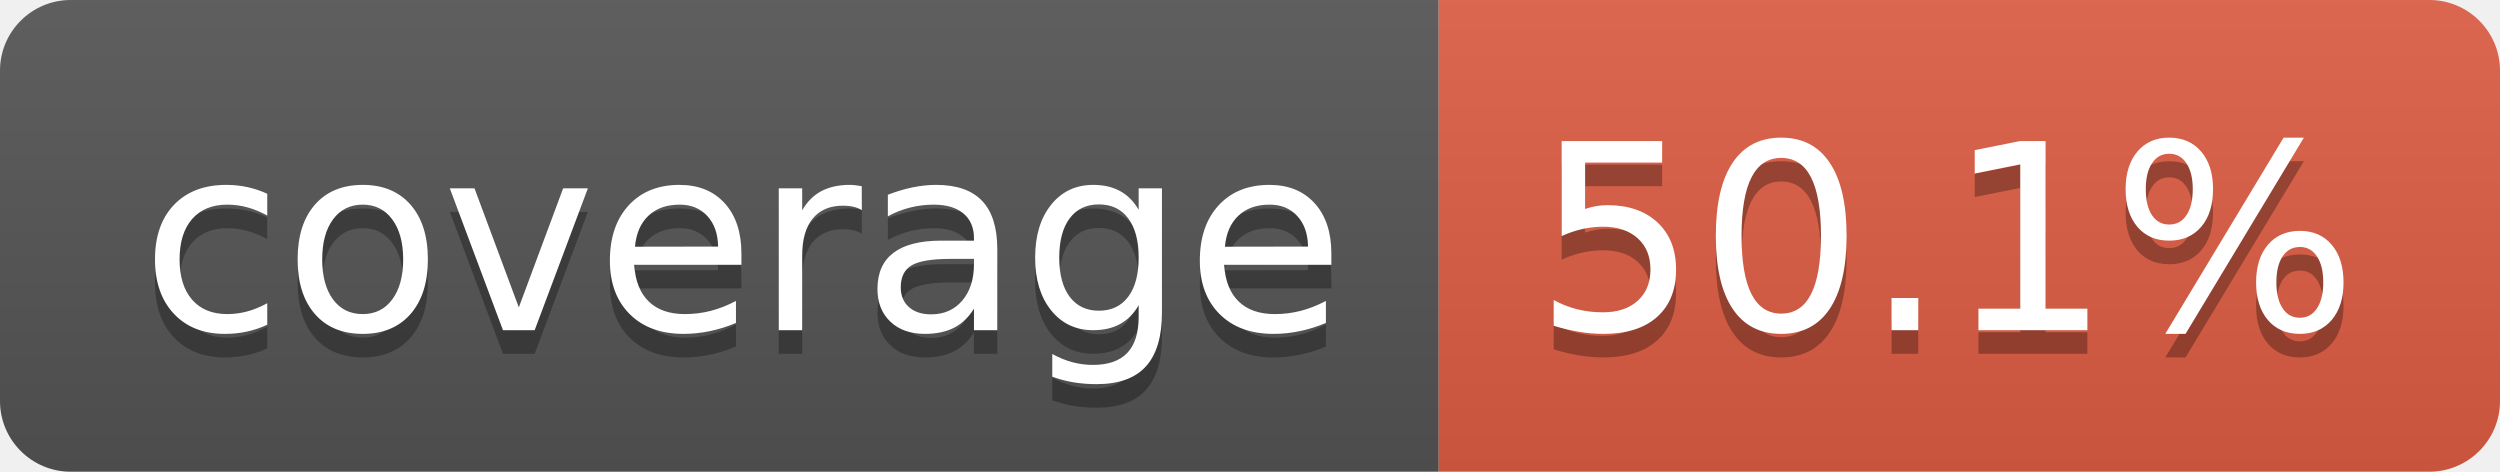
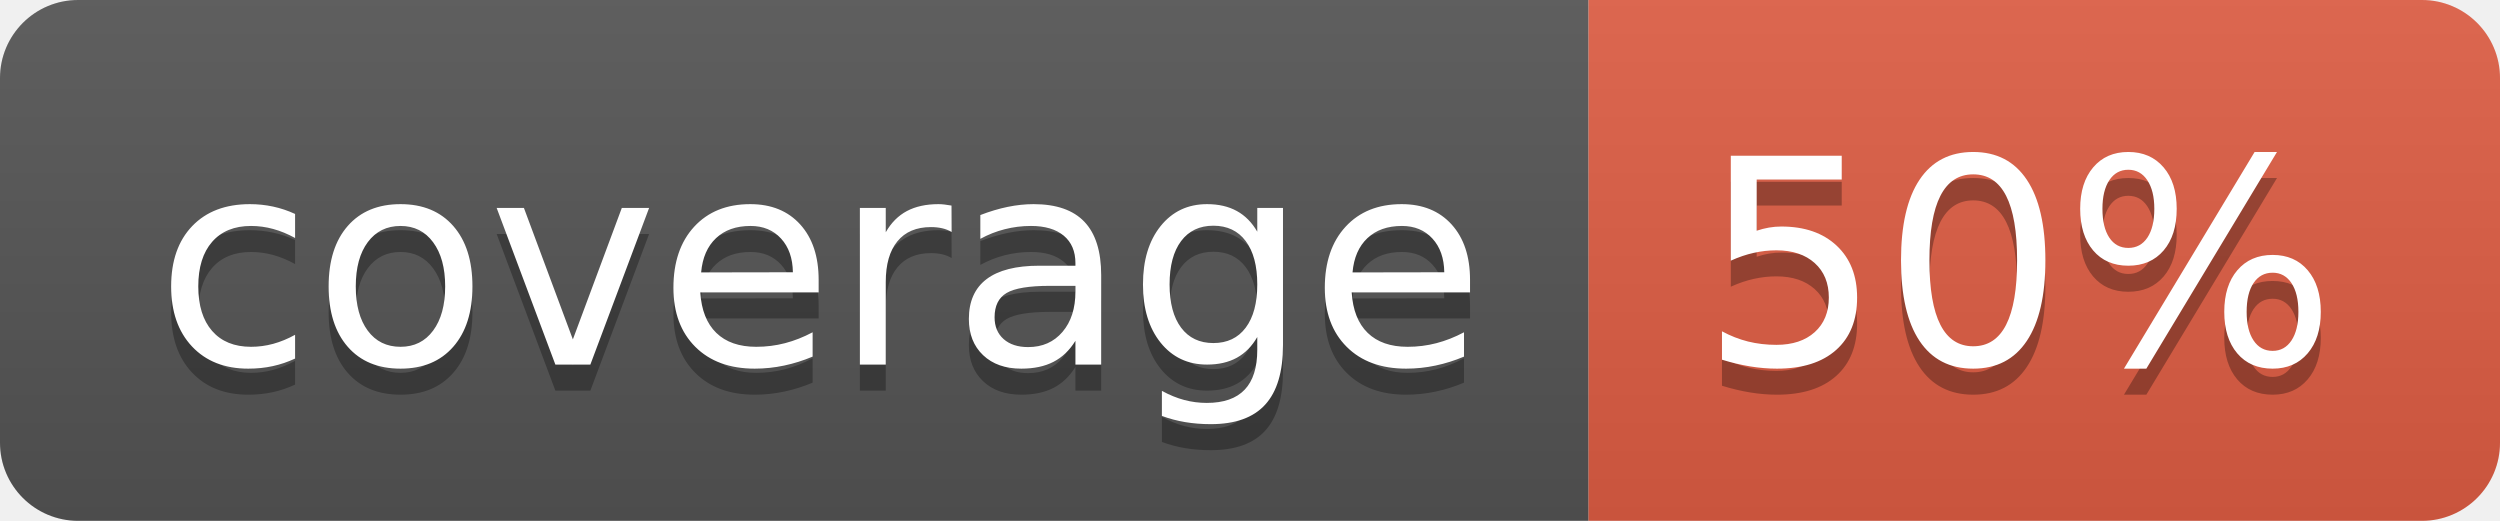
- <svg xmlns="http://www.w3.org/2000/svg" width="106" height="20" role="img" aria-label="coverage: 50.1%">
+ <svg xmlns="http://www.w3.org/2000/svg" width="96" height="20" role="img" aria-label="coverage: 50%">
  <linearGradient id="s" x2="0" y2="100%">
    <stop offset="0" stop-color="#bbb" stop-opacity=".1" />
    <stop offset="1" stop-opacity=".1" />
  </linearGradient>
  <clipPath id="r">
-     <rect width="106" height="20" rx="3" fill="#fff" />
+     <rect width="96" height="20" rx="3" fill="#fff" />
  </clipPath>
  <g clip-path="url(#r)">
    <rect width="61" height="20" fill="#555" />
-     <rect x="61" width="45" height="20" fill="#e05d44" />
-     <rect width="106" height="20" fill="url(#s)" />
+     <rect x="61" width="35" height="20" fill="#e05d44" />
+     <rect width="96" height="20" fill="url(#s)" />
  </g>
  <g fill="#fff" text-anchor="middle" font-family="Verdana,Geneva,DejaVu Sans,sans-serif" text-rendering="geometricPrecision" font-size="110">
    <text aria-hidden="true" x="315" y="150" fill="#010101" fill-opacity=".3" transform="scale(.1)" textLength="510">coverage</text>
    <text x="315" y="140" transform="scale(.1)" fill="#fff" textLength="510">coverage</text>
-     <text aria-hidden="true" x="825" y="150" fill="#010101" fill-opacity=".3" transform="scale(.1)" textLength="350">50.1%</text>
-     <text x="825" y="140" transform="scale(.1)" fill="#fff" textLength="350">50.1%</text>
+     <text aria-hidden="true" x="775" y="150" fill="#010101" fill-opacity=".3" transform="scale(.1)" textLength="245">50%</text>
+     <text x="775" y="140" transform="scale(.1)" fill="#fff" textLength="245">50%</text>
  </g>
</svg>
